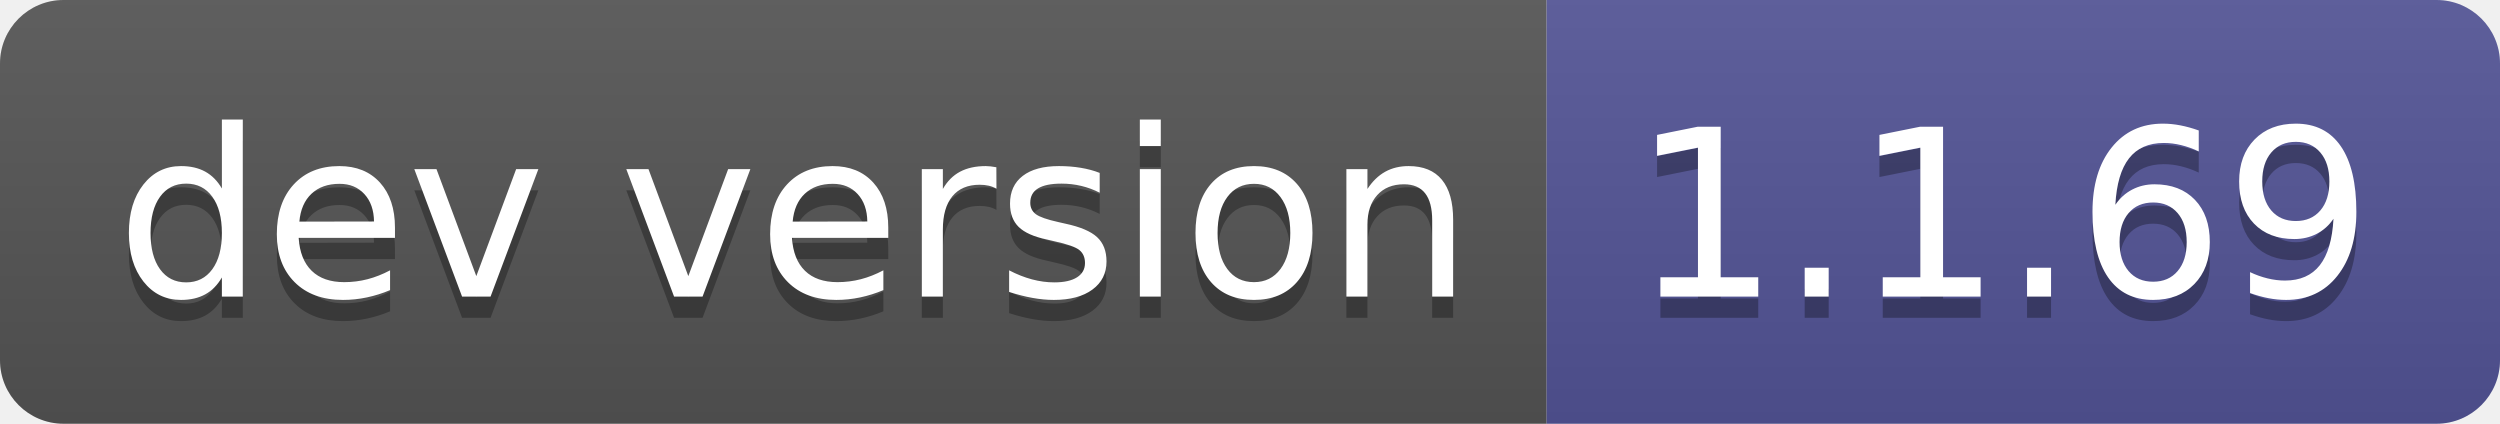
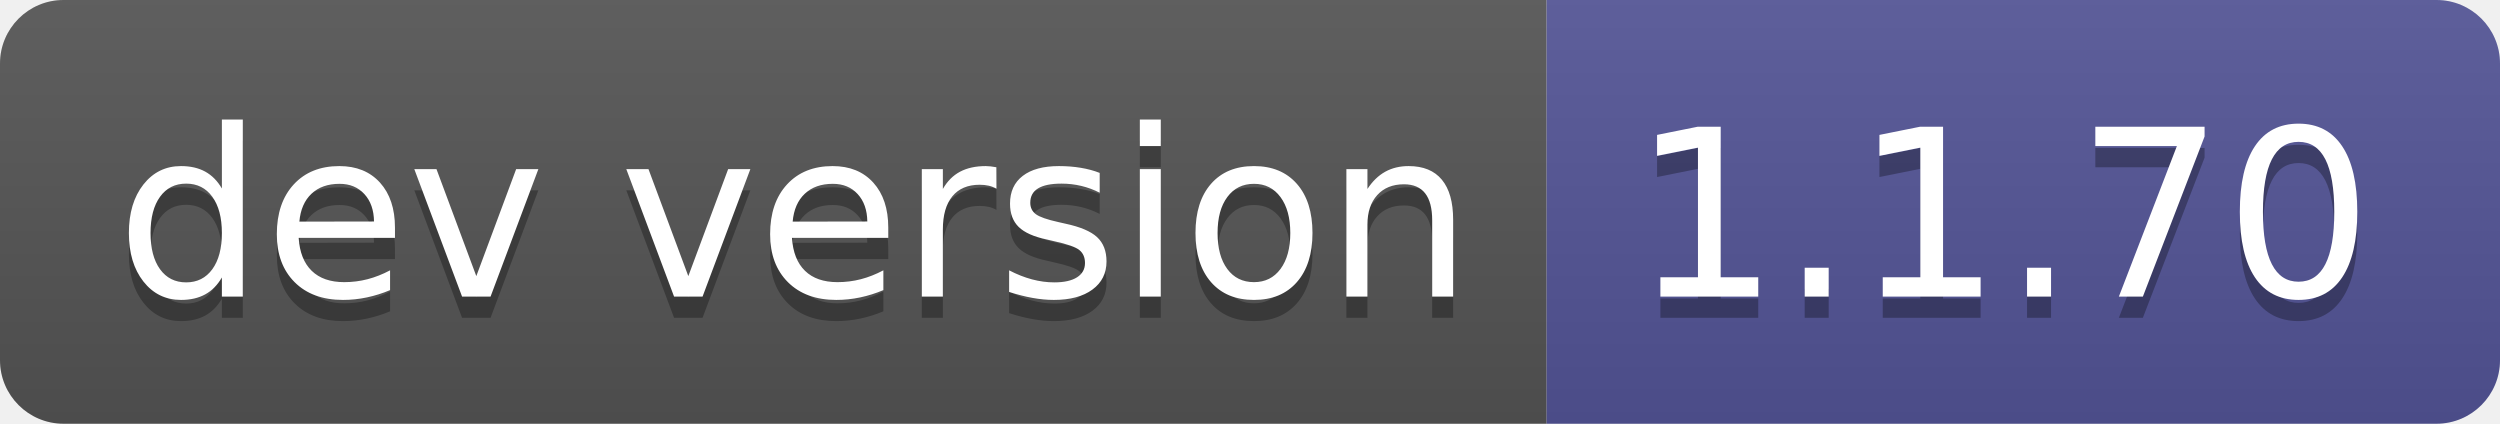
- <svg xmlns="http://www.w3.org/2000/svg" width="118" height="20" role="img" aria-label="dev version: 1.1.69">
+ <svg xmlns="http://www.w3.org/2000/svg" width="118" height="20" role="img" aria-label="dev version: 1.1.70">
  <linearGradient id="s" x2="0" y2="100%">
    <stop offset="0" stop-color="#bbb" stop-opacity=".1" />
    <stop offset="1" stop-opacity=".1" />
  </linearGradient>
  <clipPath id="r">
    <rect width="118" height="20" rx="3" fill="#fff" />
  </clipPath>
  <g clip-path="url(#r)">
    <rect width="73" height="20" fill="#555" />
    <rect x="73" width="45" height="20" fill="#535597" />
    <rect width="118" height="20" fill="url(#s)" />
  </g>
  <g fill="#fff" text-anchor="middle" font-family="Verdana,Geneva,DejaVu Sans,sans-serif" text-rendering="geometricPrecision" font-size="110">
    <text aria-hidden="true" x="375" y="150" fill="#010101" fill-opacity=".3" transform="scale(.1)" textLength="630">dev version</text>
    <text x="375" y="140" transform="scale(.1)" fill="#fff" textLength="630">dev version</text>
-     <text aria-hidden="true" x="945" y="150" fill="#010101" fill-opacity=".3" transform="scale(.1)" textLength="350">1.1.69</text>
-     <text x="945" y="140" transform="scale(.1)" fill="#fff" textLength="350">1.1.69</text>
+     <text aria-hidden="true" x="945" y="150" fill="#010101" fill-opacity=".3" transform="scale(.1)" textLength="350">1.1.70</text>
+     <text x="945" y="140" transform="scale(.1)" fill="#fff" textLength="350">1.1.70</text>
  </g>
</svg>
